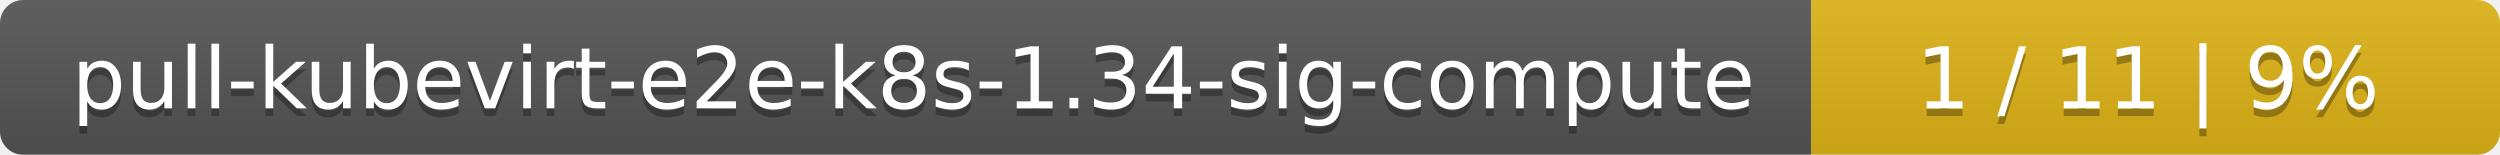
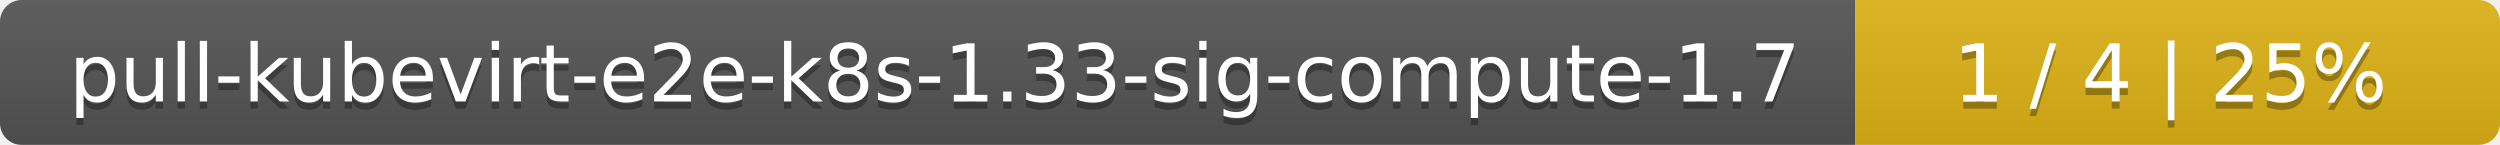
- <svg xmlns="http://www.w3.org/2000/svg" width="323" height="20">
+ <svg xmlns="http://www.w3.org/2000/svg" width="345" height="20">
  <linearGradient id="smooth" x2="0" y2="100%">
    <stop offset="0" stop-color="#bbb" stop-opacity=".1" />
    <stop offset="1" stop-opacity=".1" />
  </linearGradient>
  <mask id="round">
-     <rect width="323" height="20" rx="3" fill="#fff" />
+     <rect width="345" height="20" rx="3" fill="#fff" />
  </mask>
  <g mask="url(#round)">
-     <rect width="234" height="20" fill="#555" />
-     <rect x="234" width="89" height="20" fill="#dfb317" />
-     <rect width="323" height="20" fill="url(#smooth)" />
+     <rect width="256" height="20" fill="#555" />
+     <rect x="256" width="89" height="20" fill="#dfb317" />
+     <rect width="345" height="20" fill="url(#smooth)" />
  </g>
  <g fill="#fff" text-anchor="middle" font-family="DejaVu Sans,Verdana,Geneva,sans-serif" font-size="11">
-     <text x="118" y="15" fill="#010101" fill-opacity=".3">pull-kubevirt-e2e-k8s-1.34-sig-compute</text>
-     <text x="118" y="14">pull-kubevirt-e2e-k8s-1.34-sig-compute</text>
-     <text x="277.5" y="15" fill="#010101" fill-opacity=".3">1 / 11    |    9%</text>
-     <text x="277.5" y="14">1 / 11    |    9%</text>
+     <text x="129" y="15" fill="#010101" fill-opacity=".3">pull-kubevirt-e2e-k8s-1.33-sig-compute-1.7</text>
+     <text x="129" y="14">pull-kubevirt-e2e-k8s-1.33-sig-compute-1.7</text>
+     <text x="299.5" y="15" fill="#010101" fill-opacity=".3">1 / 4    |    25%</text>
+     <text x="299.5" y="14">1 / 4    |    25%</text>
  </g>
</svg>
